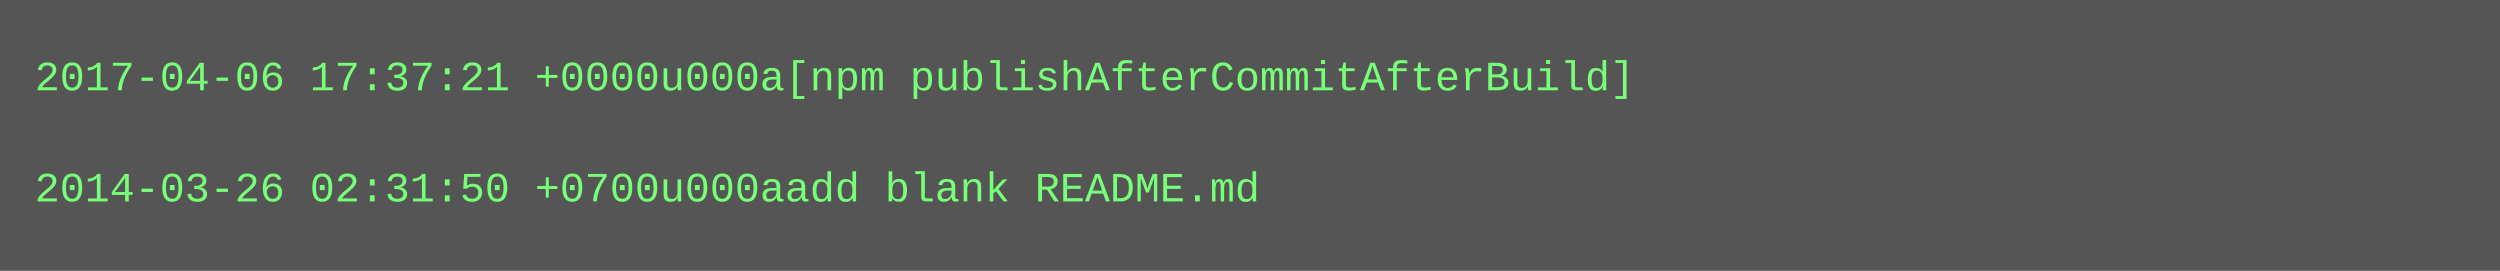
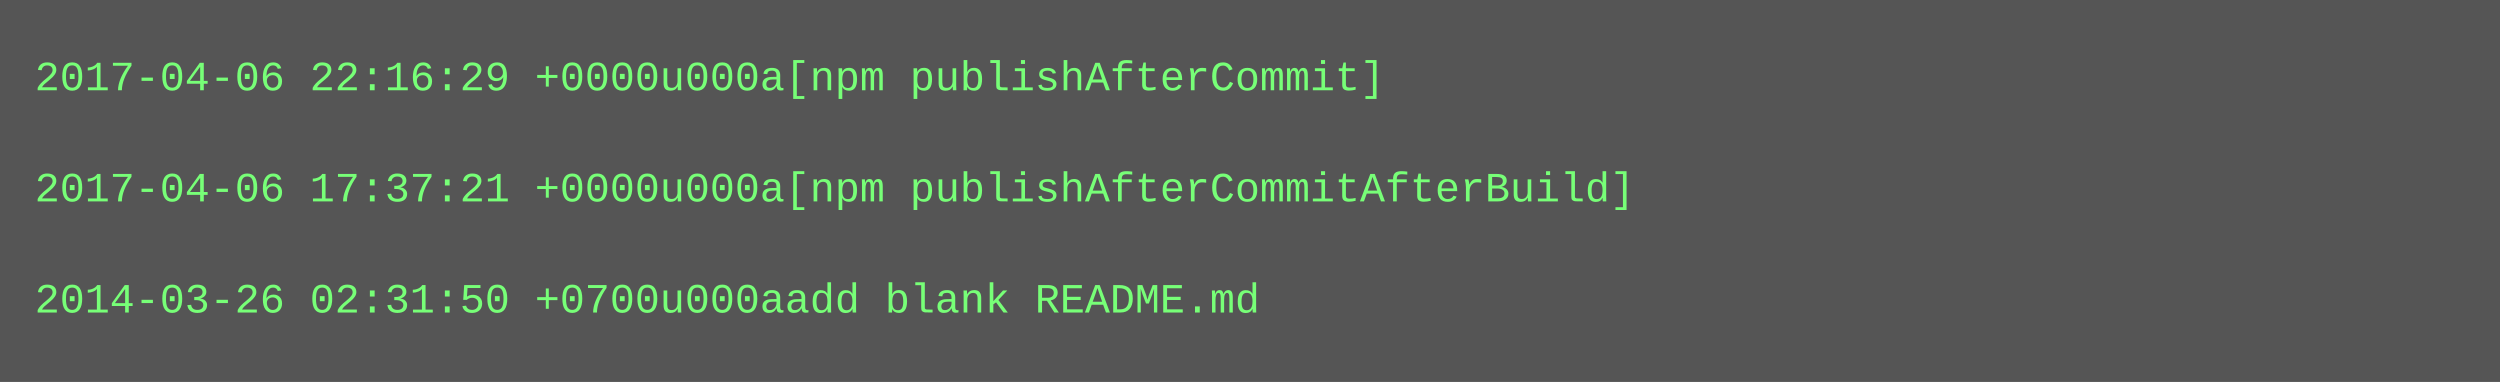
- <svg xmlns="http://www.w3.org/2000/svg" height="78" width="720">
-   <rect height="78" fill="#555" width="720" />
+ <svg xmlns="http://www.w3.org/2000/svg" height="110" width="720">
+   <rect height="110" fill="#555" width="720" />
  <text fill="#7f7" font-family="Courier New" font-size="12" xml:space="preserve">
-     <tspan x="10" y="26">2017-04-06 17:37:21 +0000u000a[npm publishAfterCommitAfterBuild]</tspan>
+     <tspan x="10" y="26">2017-04-06 22:16:29 +0000u000a[npm publishAfterCommit]</tspan>
    <tspan x="10" y="42" />
-     <tspan x="10" y="58">2014-03-26 02:31:50 +0700u000aadd blank README.md</tspan>
+     <tspan x="10" y="58">2017-04-06 17:37:21 +0000u000a[npm publishAfterCommitAfterBuild]</tspan>
+     <tspan x="10" y="74" />
+     <tspan x="10" y="90">2014-03-26 02:31:50 +0700u000aadd blank README.md</tspan>
  </text>
</svg>
